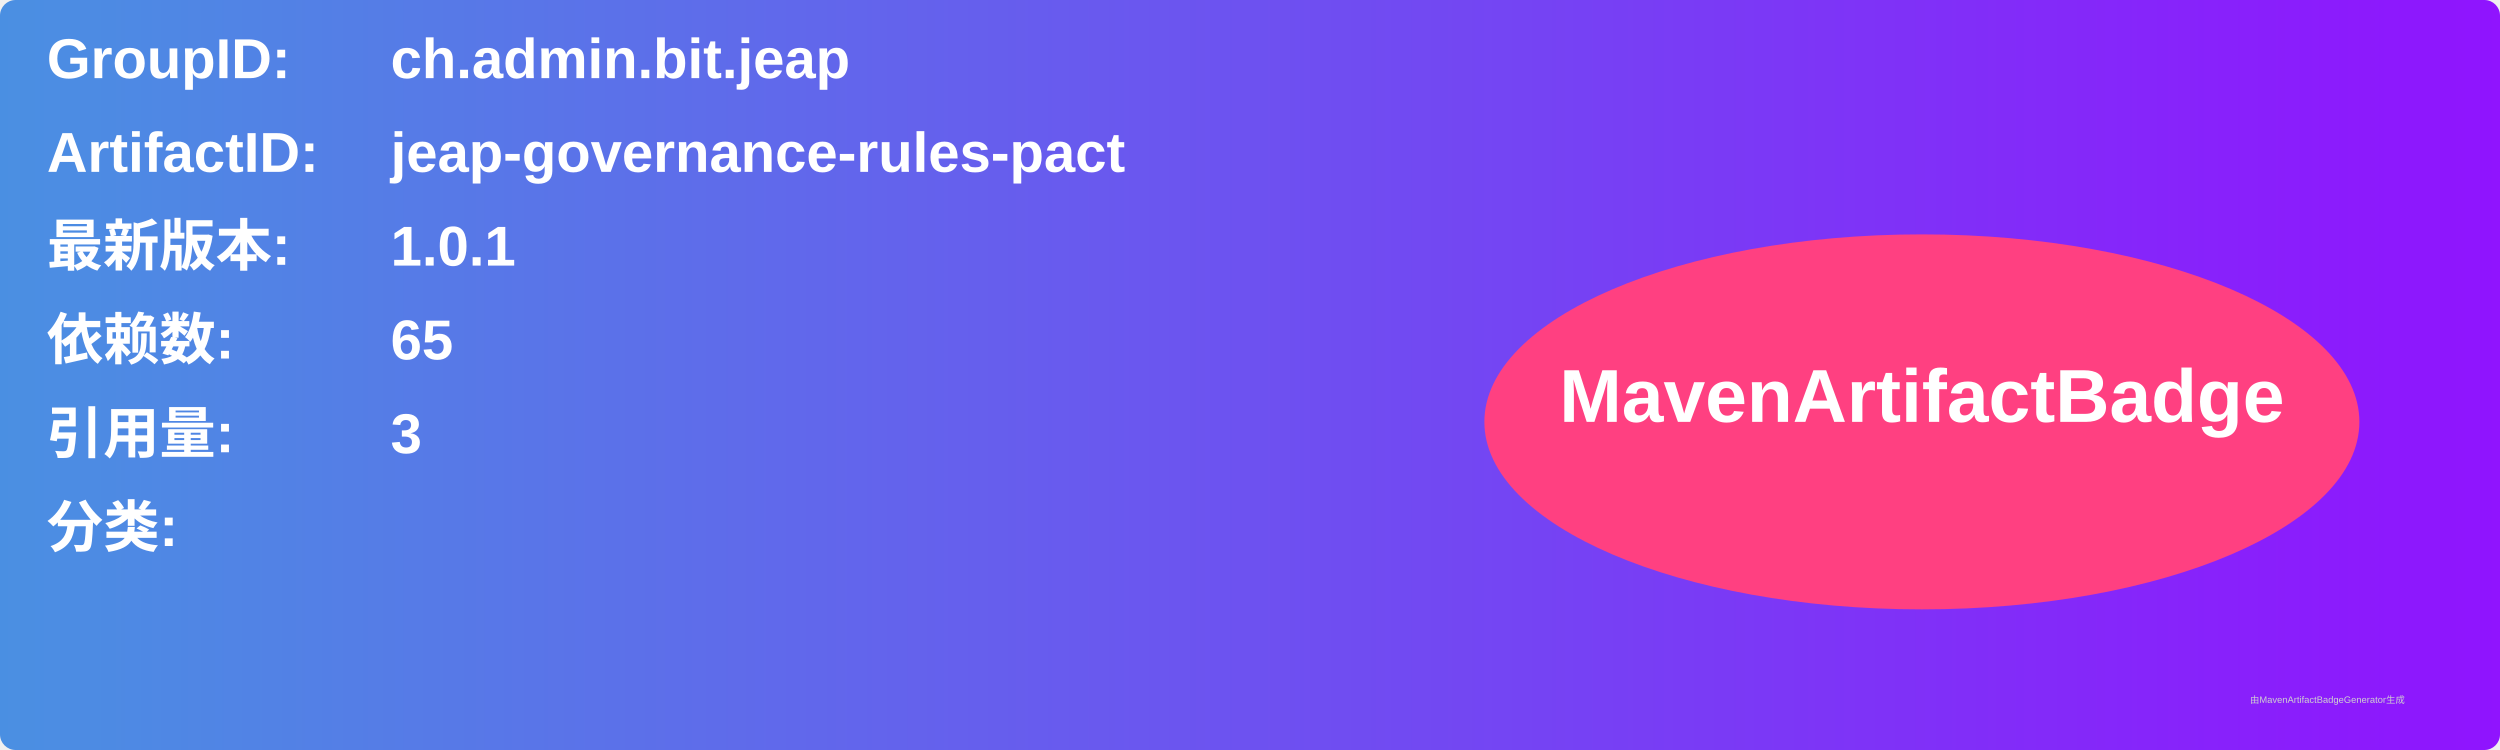
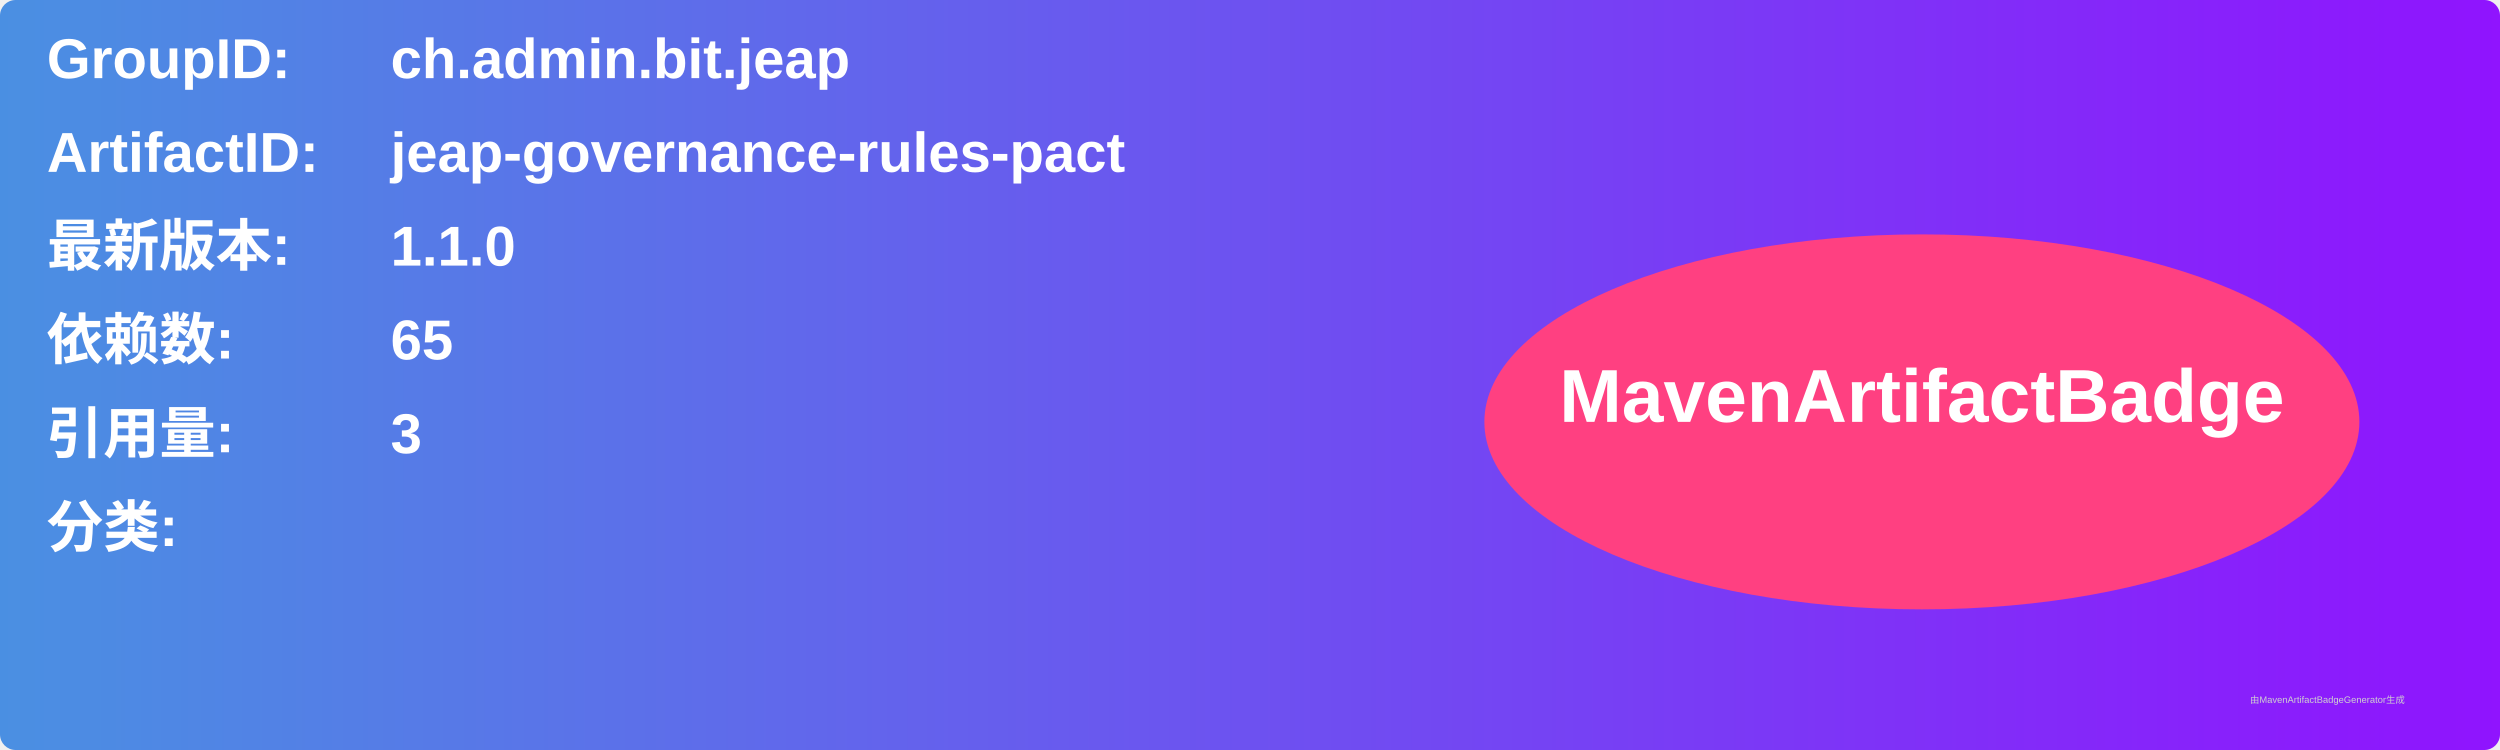
<svg xmlns="http://www.w3.org/2000/svg" width="800" height="240" viewBox="0 0 800 240">
  <linearGradient id="grad" x1="0%" y1="0%" x2="100%" y2="0%">
    <stop offset="0%" stop-color="#4a90e2" />
    <stop offset="100%" stop-color="#9013fe" />
  </linearGradient>
  <rect width="100%" height="100%" rx="5" ry="5" fill="url(#grad)" />
  <g transform="translate(15, 15)">
    <text x="0" y="10" font-family="Arial" font-size="18" fill="white" font-weight="bold" width="260">GroupID:</text>
    <text x="110" y="10" font-family="Arial" font-size="18" fill="white" font-weight="bold" width="460">ch.admin.bit.jeap</text>
    <text x="0" y="40" font-family="Arial" font-size="18" fill="white" font-weight="bold" width="260">ArtifactID:</text>
    <text x="110" y="40" font-family="Arial" font-size="18" fill="white" font-weight="bold" width="460">jeap-governance-rules-pact</text>
    <text x="0" y="70" font-family="Arial" font-size="18" fill="white" font-weight="bold">最新版本:</text>
    <text x="110" y="70" font-family="Arial" font-size="18" fill="white" font-weight="bold">
-       <tspan font-weight="bold">1.0.1</tspan>
+       <tspan font-weight="bold">1.1.0</tspan>
    </text>
    <text x="0" y="100" font-family="Arial" font-size="18" fill="white" font-weight="bold">依赖数: </text>
    <text x="110" y="100" font-family="Arial" font-size="18" fill="white">
      <tspan font-weight="bold">65</tspan>
    </text>
    <text x="0" y="130" font-family="Arial" font-size="18" fill="white" font-weight="bold">引用量: </text>
    <text x="110" y="130" font-family="Arial" font-size="18" fill="white">
      <tspan font-weight="bold">3</tspan>
    </text>
    <text x="0" y="160" font-family="Arial" font-size="18" fill="white" font-weight="bold">分类:</text>
    <text x="10" y="190" font-family="Arial" font-size="10" fill="white">
      <tspan font-weight="bold" />
    </text>
    <ellipse cx="600" cy="120" rx="140" ry="60" fill="#ff4081" />
    <text x="600" y="120" text-anchor="middle" font-family="Arial" font-size="24" fill="white" font-weight="bold">MavenArtifactBadge</text>
  </g>
  <text x="720" y="225" font-family="Arial" font-size="3" fill="#d0d0d0">由MavenArtifactBadgeGenerator生成</text>
</svg>
